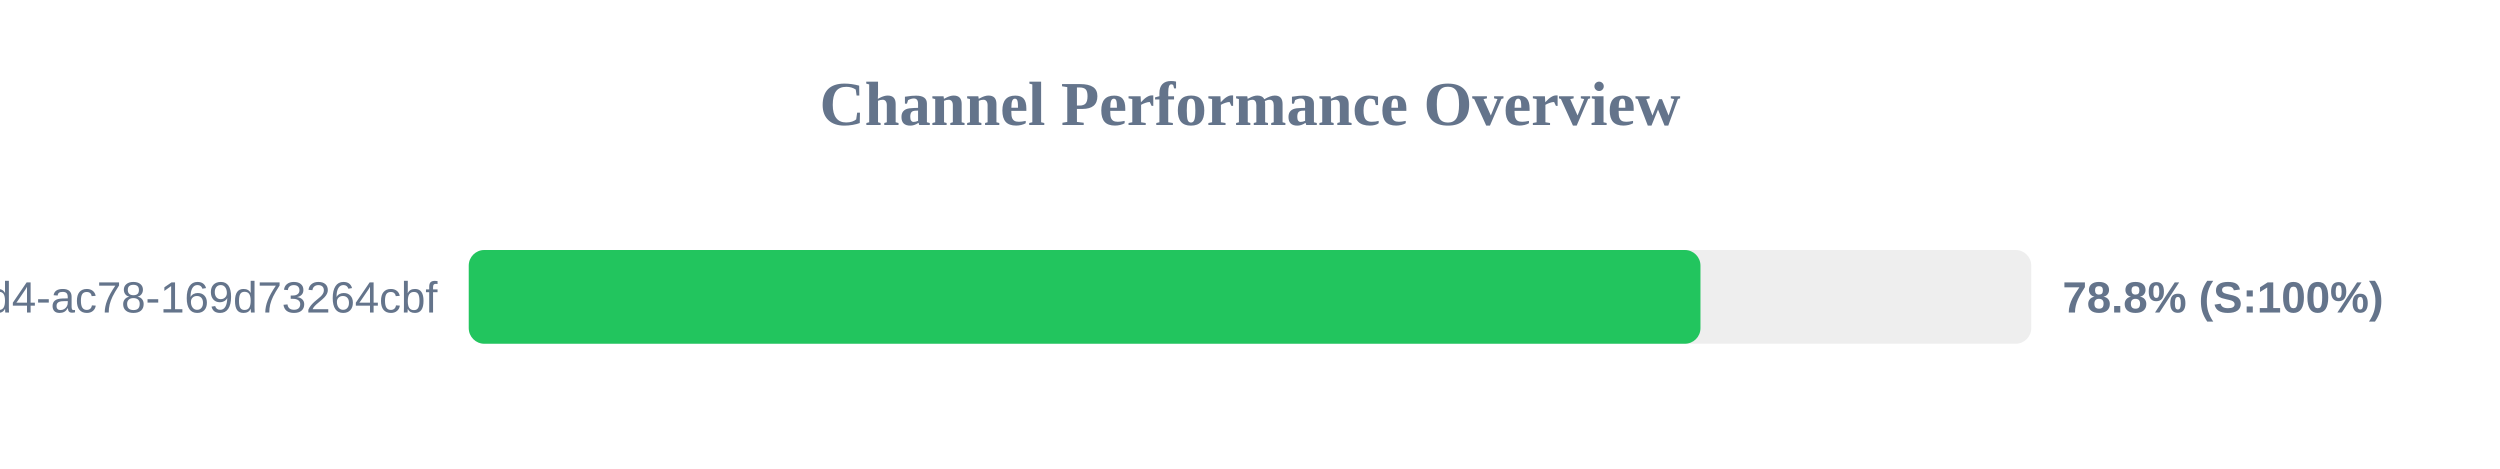
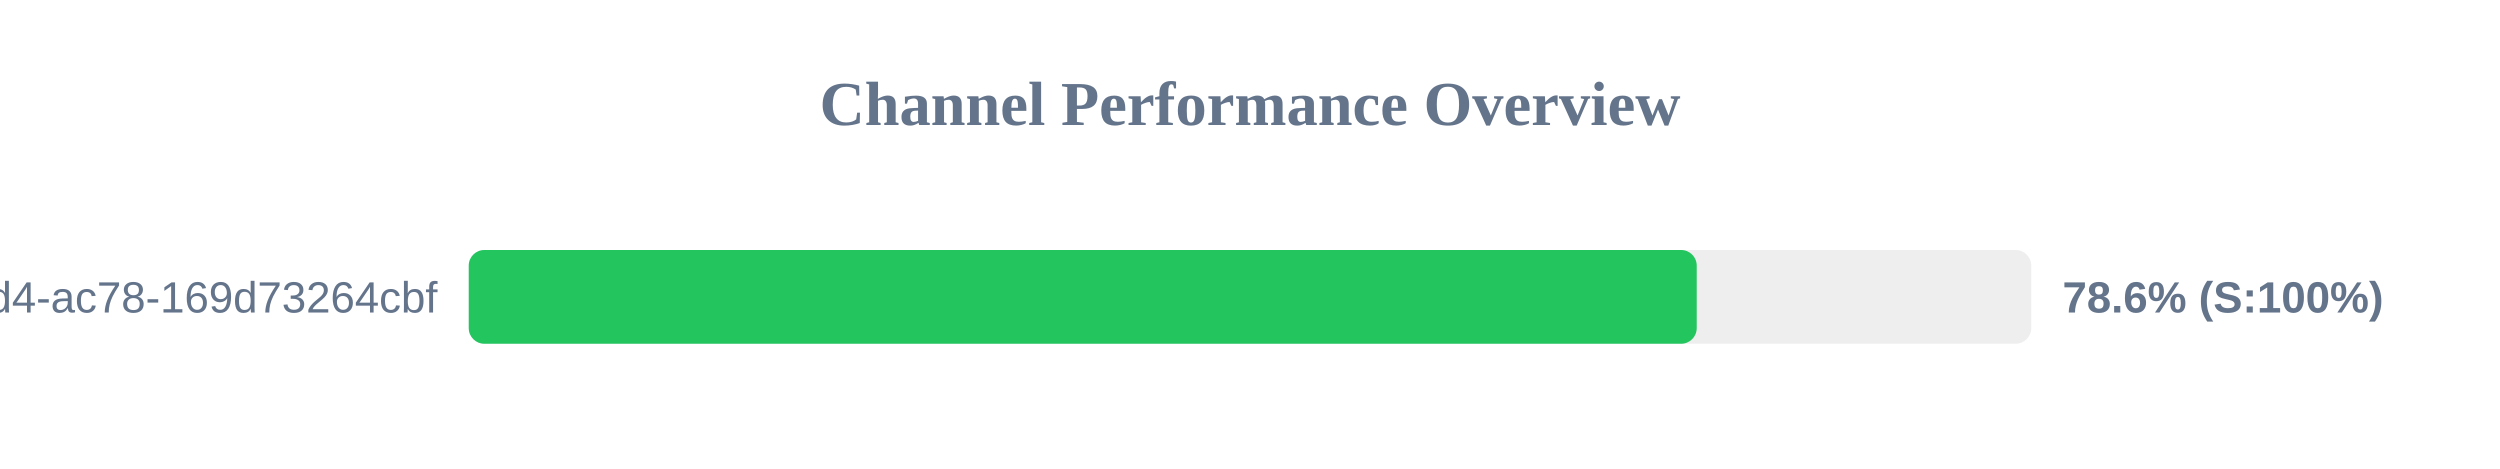
<svg xmlns="http://www.w3.org/2000/svg" width="800" height="150" version="1.1">
  <style>
        .row { font: 14px Arial; fill: #64748b; }
        .score { font: bold 14px Arial; fill: #64748b; }
    </style>
  <text x="400" y="40" text-anchor="middle" font-size="20px" font-weight="bold" fill="#64748b">Channel Performance Overview</text>
  <rect x="150" y="80" width="500" height="30" fill="#eee" rx="5" />
-   <rect x="150" y="80" width="394.15" height="30" fill="#22c55e" rx="5" />
+   <rect x="150" y="80" width="392.95" height="30" fill="#22c55e" rx="5" />
  <text x="140" y="100" text-anchor="end" class="row">?uuid=48c2c901-72e6-46d4-ac78-169d73264cbf</text>
-   <text x="660" y="100" text-anchor="start" class="score">78.8% (S:100%)</text>
+   <text x="660" y="100" text-anchor="start" class="score">78.6% (S:100%)</text>
</svg>
